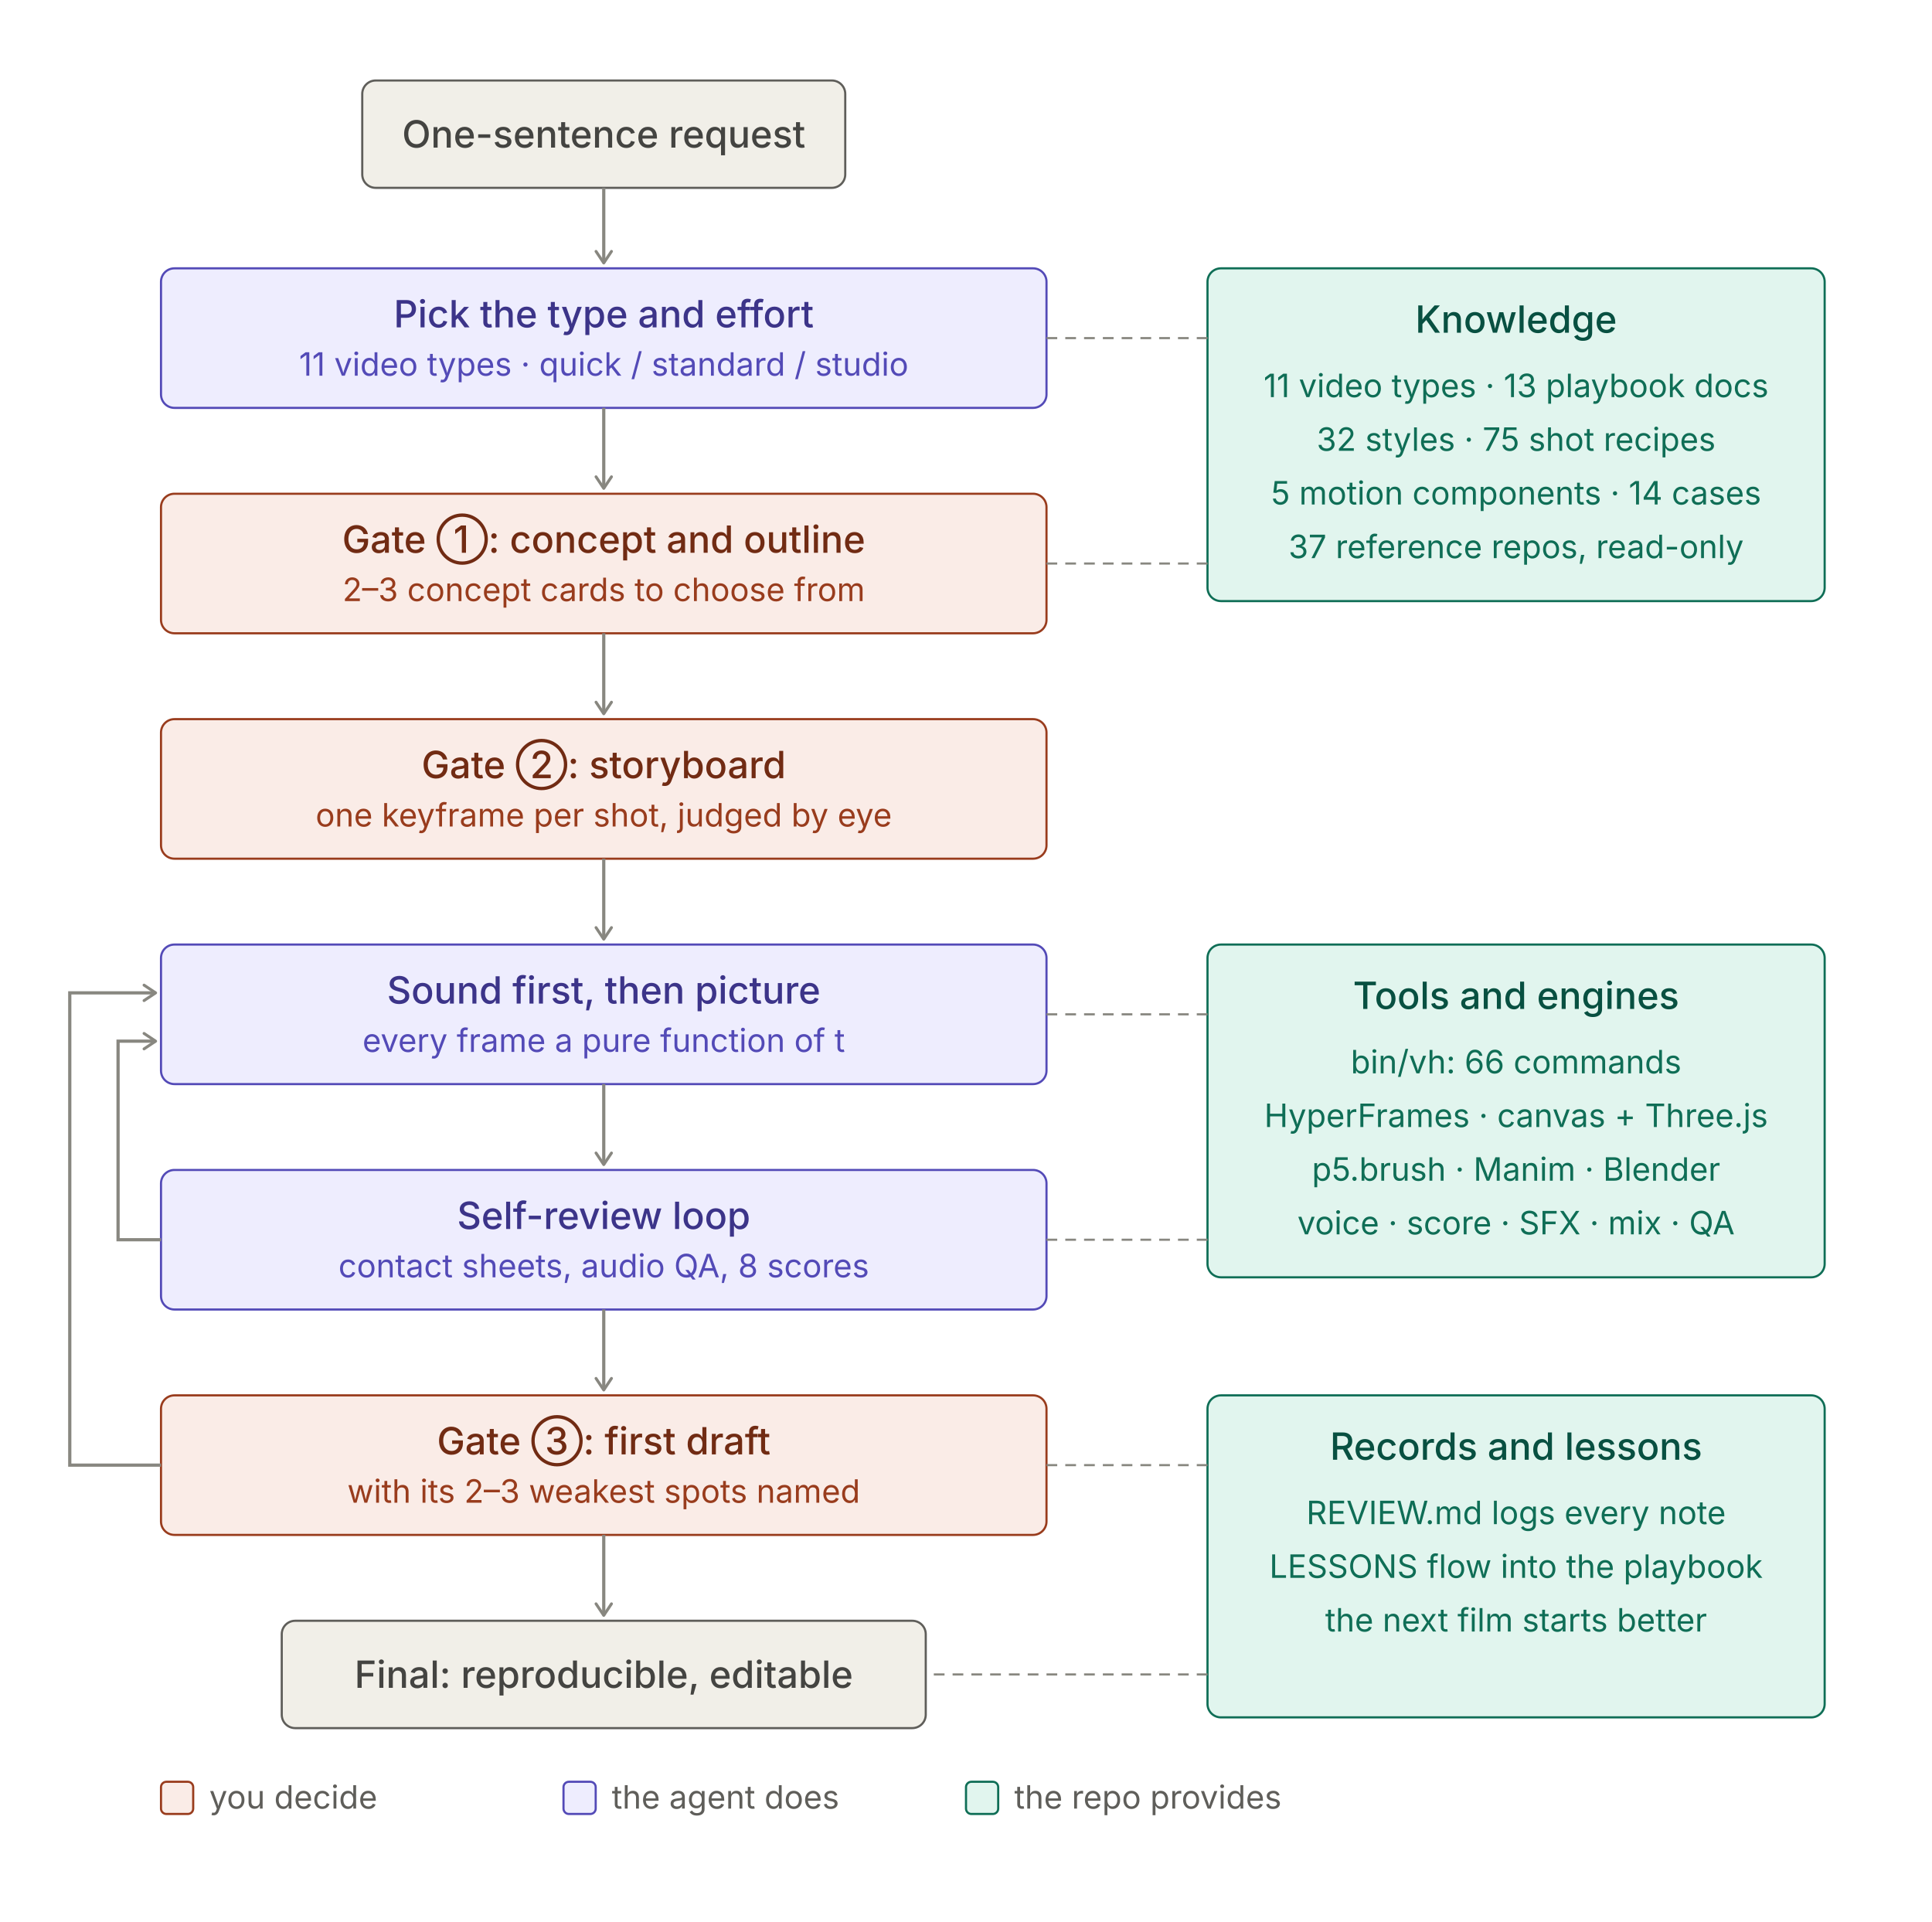
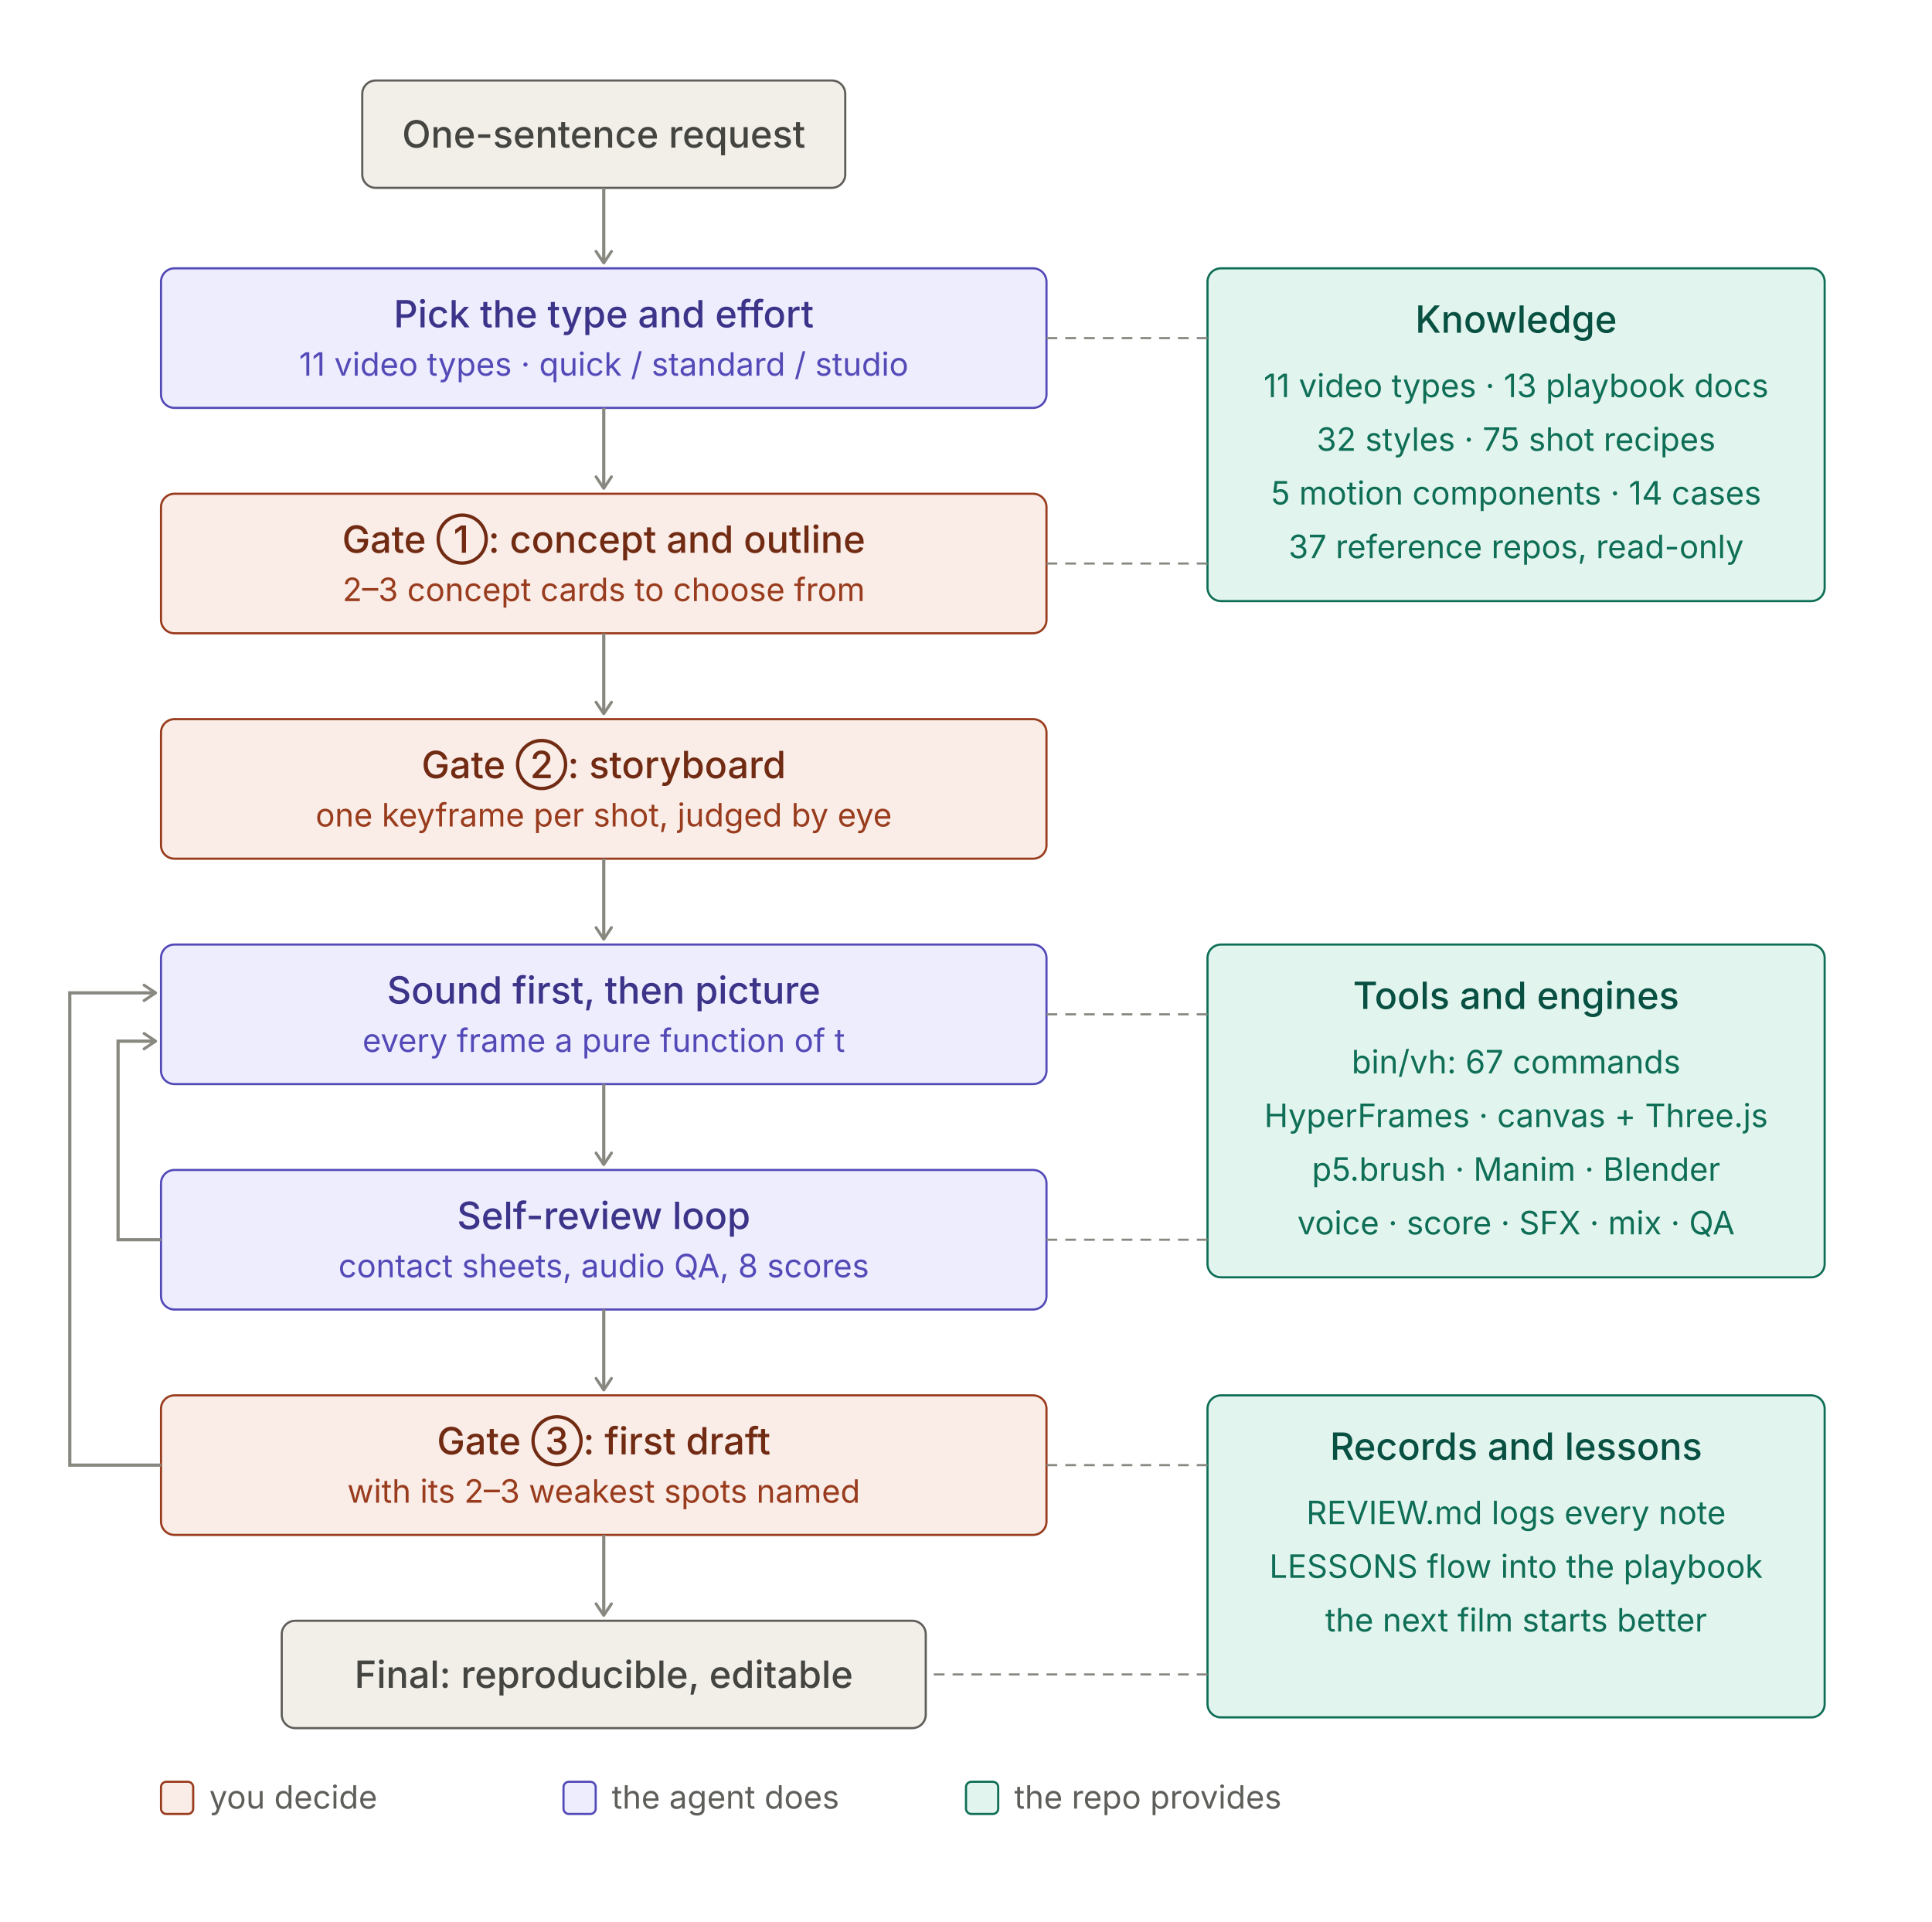
<svg xmlns="http://www.w3.org/2000/svg" width="720" height="716" viewBox="0 0 720 716" role="img">
  <style>
.t{font:500 14px system-ui,-apple-system,"PingFang SC","Noto Sans SC","Microsoft YaHei",sans-serif}
.s{font:400 12px system-ui,-apple-system,"PingFang SC","Noto Sans SC","Microsoft YaHei",sans-serif}
rect{stroke-width:0.8}
.pu rect{fill:#EEEDFE;stroke:#534AB7}.pu .t{fill:#3C3489}.pu .s{fill:#534AB7}
.co rect{fill:#FAECE7;stroke:#993C1D}.co .t{fill:#712B13}.co .s{fill:#993C1D}
.te rect{fill:#E1F5EE;stroke:#0F6E56}.te .t{fill:#085041}.te .s{fill:#0F6E56}
.gr rect{fill:#F1EFE8;stroke:#5F5E5A}.gr .t{fill:#444441}.gr .s{fill:#5F5E5A}
.ar{stroke:#888780;stroke-width:1.2;fill:none}.ld{stroke:#888780;stroke-width:0.8;stroke-dasharray:4 3;fill:none}
.ah{stroke:#888780;fill:none}.lg{fill:#5F5E5A}
@media (prefers-color-scheme:dark){
.pu rect{fill:#3C3489;stroke:#AFA9EC}.pu .t{fill:#EEEDFE}.pu .s{fill:#CECBF6}
.co rect{fill:#712B13;stroke:#F0997B}.co .t{fill:#FAECE7}.co .s{fill:#F5C4B3}
.te rect{fill:#085041;stroke:#5DCAA5}.te .t{fill:#E1F5EE}.te .s{fill:#9FE1CB}
.gr rect{fill:#444441;stroke:#B4B2A9}.gr .t{fill:#F1EFE8}.gr .s{fill:#D3D1C7}
.ar,.ld,.ah{stroke:#B4B2A9}.lg{fill:#B4B2A9}}
</style>
  <defs>
    <marker id="a" viewBox="0 0 10 10" refX="8" refY="5" markerWidth="6" markerHeight="6" orient="auto-start-reverse">
      <path class="ah" d="M2 1L8 5L2 9" stroke-width="1.5" stroke-linecap="round" stroke-linejoin="round" />
    </marker>
  </defs>
  <g class="gr">
    <rect x="135.0" y="30" width="180" height="40" rx="5" />
    <text class="t" x="225.0" y="55.0" text-anchor="middle">One-sentence request</text>
  </g>
  <line class="ar" x1="225.0" y1="70" x2="225.0" y2="98" marker-end="url(#a)" />
  <g class="pu">
    <rect x="60" y="100" width="330" height="52" rx="5" />
    <text class="t" x="225.0" y="122" text-anchor="middle">Pick the type and effort</text>
    <text class="s" x="225.0" y="140" text-anchor="middle">11 video types · quick / standard / studio</text>
  </g>
  <line class="ar" x1="225.0" y1="152" x2="225.0" y2="182" marker-end="url(#a)" />
  <g class="co">
    <rect x="60" y="184" width="330" height="52" rx="5" />
    <text class="t" x="225.0" y="206" text-anchor="middle">Gate ①: concept and outline</text>
    <text class="s" x="225.0" y="224" text-anchor="middle">2–3 concept cards to choose from</text>
  </g>
  <line class="ar" x1="225.0" y1="236" x2="225.0" y2="266" marker-end="url(#a)" />
  <g class="co">
    <rect x="60" y="268" width="330" height="52" rx="5" />
    <text class="t" x="225.0" y="290" text-anchor="middle">Gate ②: storyboard</text>
    <text class="s" x="225.0" y="308" text-anchor="middle">one keyframe per shot, judged by eye</text>
  </g>
  <line class="ar" x1="225.0" y1="320" x2="225.0" y2="350" marker-end="url(#a)" />
  <g class="pu">
    <rect x="60" y="352" width="330" height="52" rx="5" />
    <text class="t" x="225.0" y="374" text-anchor="middle">Sound first, then picture</text>
    <text class="s" x="225.0" y="392" text-anchor="middle">every frame a pure function of t</text>
  </g>
  <line class="ar" x1="225.0" y1="404" x2="225.0" y2="434" marker-end="url(#a)" />
  <g class="pu">
    <rect x="60" y="436" width="330" height="52" rx="5" />
    <text class="t" x="225.0" y="458" text-anchor="middle">Self-review loop</text>
    <text class="s" x="225.0" y="476" text-anchor="middle">contact sheets, audio QA, 8 scores</text>
  </g>
  <line class="ar" x1="225.0" y1="488" x2="225.0" y2="518" marker-end="url(#a)" />
  <g class="co">
    <rect x="60" y="520" width="330" height="52" rx="5" />
    <text class="t" x="225.0" y="542" text-anchor="middle">Gate ③: first draft</text>
    <text class="s" x="225.0" y="560" text-anchor="middle">with its 2–3 weakest spots named</text>
  </g>
  <line class="ar" x1="225.0" y1="572" x2="225.0" y2="602" marker-end="url(#a)" />
  <g class="gr">
    <rect x="105.0" y="604" width="240" height="40" rx="5" />
    <text class="t" x="225.0" y="629.0" text-anchor="middle">Final: reproducible, editable</text>
  </g>
  <path class="ar" d="M60 462 H44 V388 H58" marker-end="url(#a)" />
  <path class="ar" d="M60 546 H26 V370 H58" marker-end="url(#a)" />
  <g class="te">
    <rect x="450" y="100" width="230" height="124" rx="5" />
    <text class="t" x="565.0" y="124" text-anchor="middle">Knowledge</text>
    <text class="s" x="565.0" y="148" text-anchor="middle">11 video types · 13 playbook docs</text>
    <text class="s" x="565.0" y="168" text-anchor="middle">32 styles · 75 shot recipes</text>
    <text class="s" x="565.0" y="188" text-anchor="middle">5 motion components · 14 cases</text>
    <text class="s" x="565.0" y="208" text-anchor="middle">37 reference repos, read-only</text>
  </g>
  <line class="ld" x1="450" y1="126" x2="390" y2="126" />
  <line class="ld" x1="450" y1="210" x2="390" y2="210" />
  <g class="te">
    <rect x="450" y="352" width="230" height="124" rx="5" />
    <text class="t" x="565.0" y="376" text-anchor="middle">Tools and engines</text>
-     <text class="s" x="565.0" y="400" text-anchor="middle">bin/vh: 66 commands</text>
+     <text class="s" x="565.0" y="400" text-anchor="middle">bin/vh: 67 commands</text>
    <text class="s" x="565.0" y="420" text-anchor="middle">HyperFrames · canvas + Three.js</text>
    <text class="s" x="565.0" y="440" text-anchor="middle">p5.brush · Manim · Blender</text>
    <text class="s" x="565.0" y="460" text-anchor="middle">voice · score · SFX · mix · QA</text>
  </g>
  <line class="ld" x1="450" y1="378" x2="390" y2="378" />
  <line class="ld" x1="450" y1="462" x2="390" y2="462" />
  <g class="te">
    <rect x="450" y="520" width="230" height="120" rx="5" />
    <text class="t" x="565.0" y="544" text-anchor="middle">Records and lessons</text>
    <text class="s" x="565.0" y="568" text-anchor="middle">REVIEW.md logs every note</text>
    <text class="s" x="565.0" y="588" text-anchor="middle">LESSONS flow into the playbook</text>
    <text class="s" x="565.0" y="608" text-anchor="middle">the next film starts better</text>
  </g>
  <line class="ld" x1="450" y1="546" x2="390" y2="546" />
  <line class="ld" x1="450" y1="624" x2="345.0" y2="624" />
  <g class="co">
    <rect x="60" y="664" width="12" height="12" rx="2" />
  </g>
  <text class="s lg" x="78" y="674">you decide</text>
  <g class="pu">
    <rect x="210" y="664" width="12" height="12" rx="2" />
  </g>
  <text class="s lg" x="228" y="674">the agent does</text>
  <g class="te">
    <rect x="360" y="664" width="12" height="12" rx="2" />
  </g>
  <text class="s lg" x="378" y="674">the repo provides</text>
</svg>
